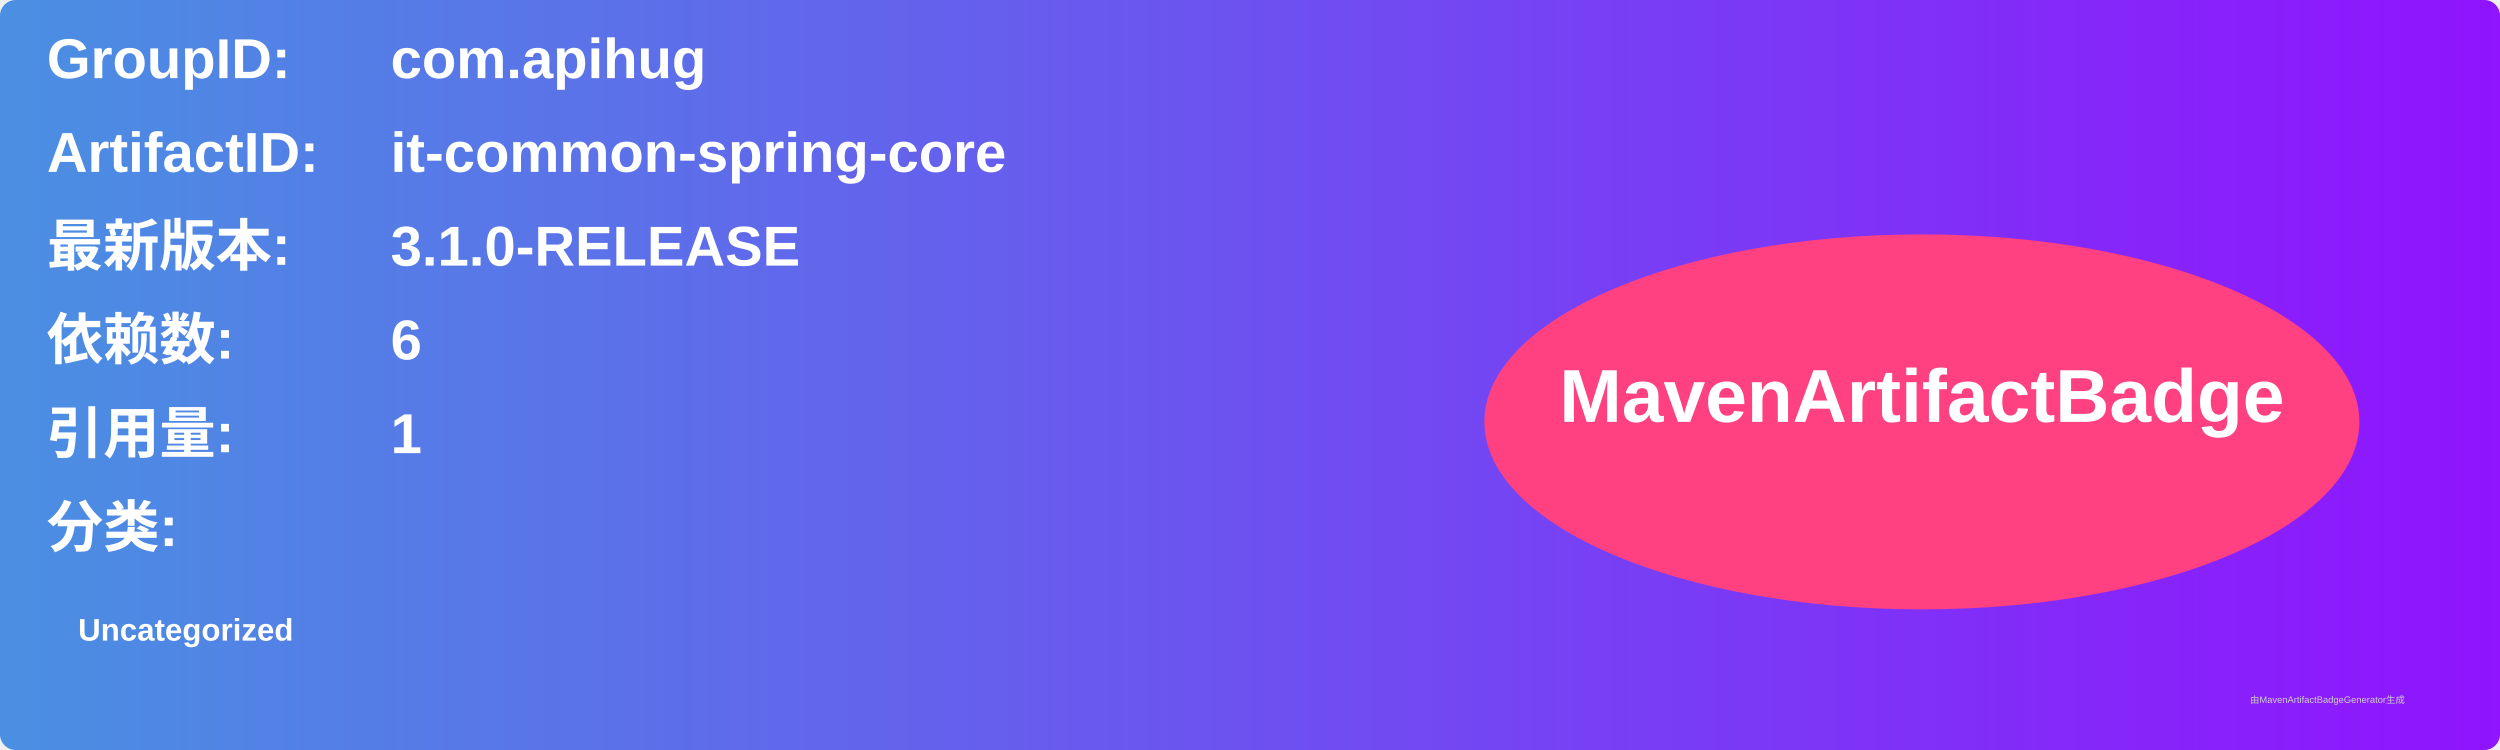
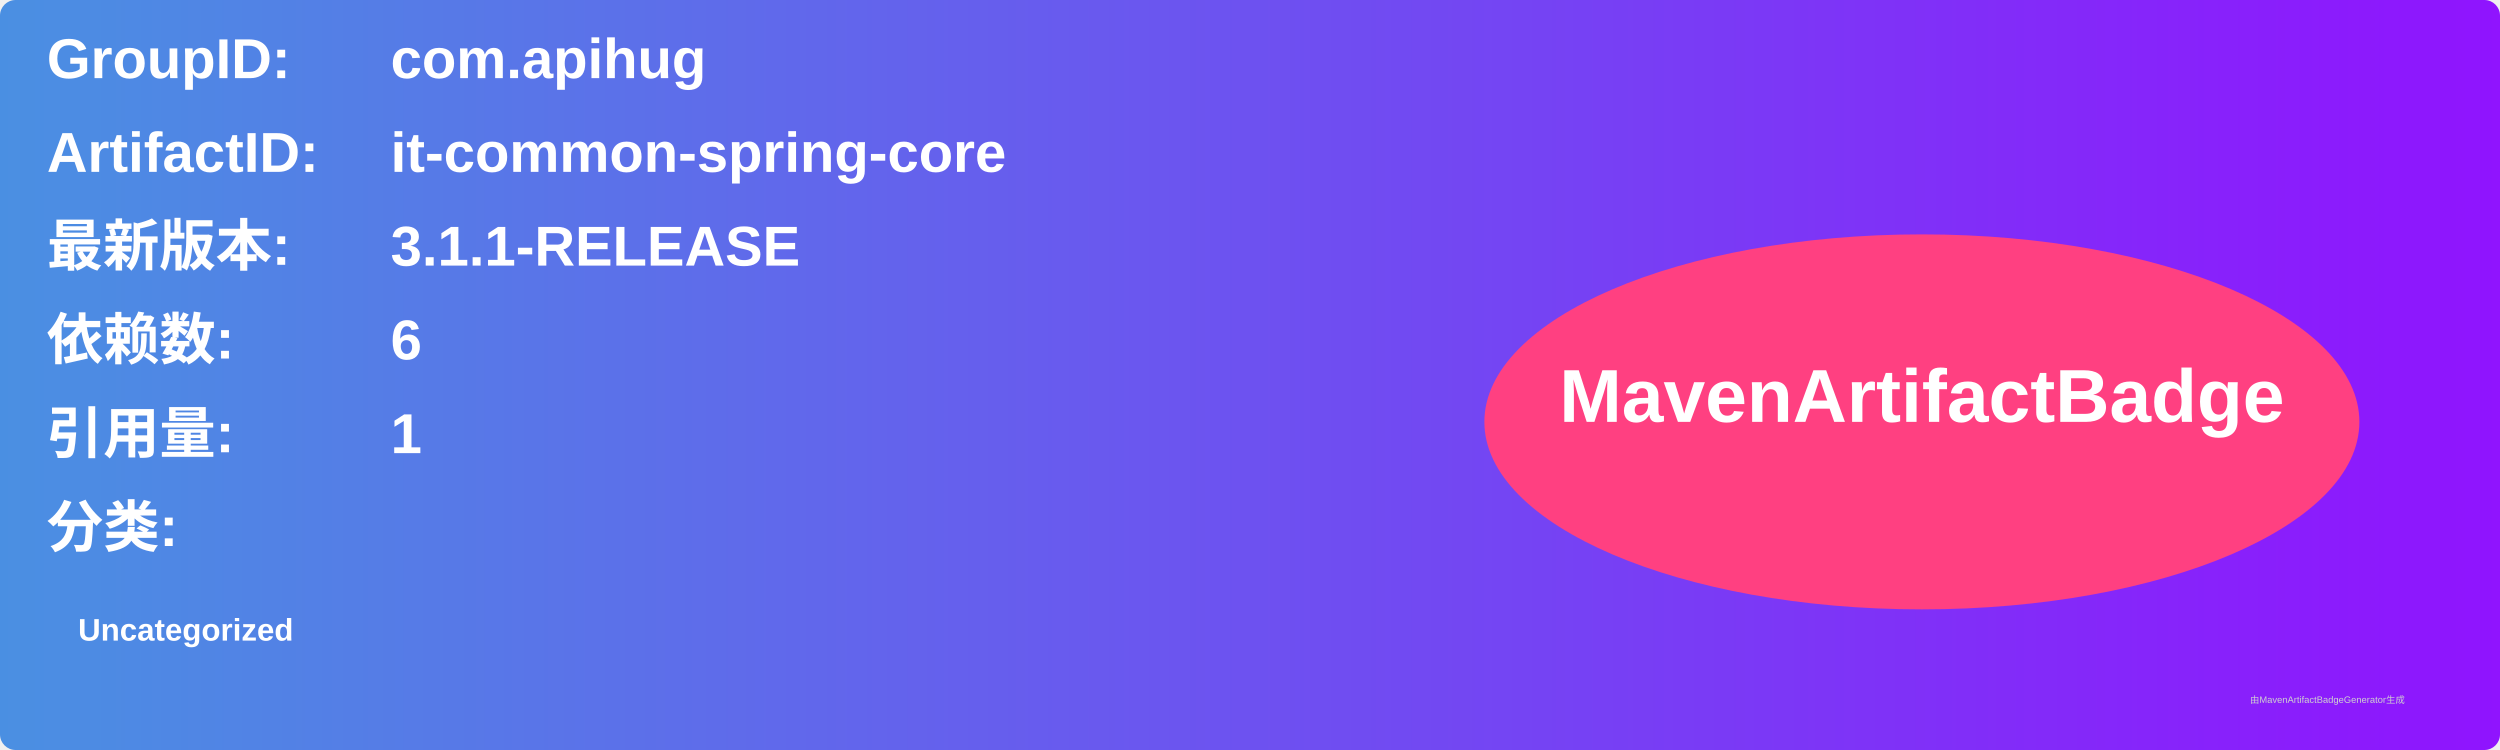
<svg xmlns="http://www.w3.org/2000/svg" width="800" height="240" viewBox="0 0 800 240">
  <linearGradient id="grad" x1="0%" y1="0%" x2="100%" y2="0%">
    <stop offset="0%" stop-color="#4a90e2" />
    <stop offset="100%" stop-color="#9013fe" />
  </linearGradient>
  <rect width="100%" height="100%" rx="5" ry="5" fill="url(#grad)" />
  <g transform="translate(15, 15)">
    <text x="0" y="10" font-family="Arial" font-size="18" fill="white" font-weight="bold" width="260">GroupID:</text>
    <text x="110" y="10" font-family="Arial" font-size="18" fill="white" font-weight="bold" width="460">com.apihug</text>
    <text x="0" y="40" font-family="Arial" font-size="18" fill="white" font-weight="bold" width="260">ArtifactID:</text>
    <text x="110" y="40" font-family="Arial" font-size="18" fill="white" font-weight="bold" width="460">it-common-spring-core</text>
    <text x="0" y="70" font-family="Arial" font-size="18" fill="white" font-weight="bold">最新版本:</text>
    <text x="110" y="70" font-family="Arial" font-size="18" fill="white" font-weight="bold">
-       <tspan font-weight="bold">3.1.0-RELEASE</tspan>
+       <tspan font-weight="bold">3.1.1-RELEASE</tspan>
    </text>
    <text x="0" y="100" font-family="Arial" font-size="18" fill="white" font-weight="bold">依赖数: </text>
    <text x="110" y="100" font-family="Arial" font-size="18" fill="white">
      <tspan font-weight="bold">6</tspan>
    </text>
    <text x="0" y="130" font-family="Arial" font-size="18" fill="white" font-weight="bold">引用量: </text>
    <text x="110" y="130" font-family="Arial" font-size="18" fill="white">
      <tspan font-weight="bold">1</tspan>
    </text>
    <text x="0" y="160" font-family="Arial" font-size="18" fill="white" font-weight="bold">分类:</text>
    <text x="10" y="190" font-family="Arial" font-size="10" fill="white">
      <tspan font-weight="bold">Uncategorized</tspan>
    </text>
    <ellipse cx="600" cy="120" rx="140" ry="60" fill="#ff4081" />
    <text x="600" y="120" text-anchor="middle" font-family="Arial" font-size="24" fill="white" font-weight="bold">MavenArtifactBadge</text>
  </g>
  <text x="720" y="225" font-family="Arial" font-size="3" fill="#d0d0d0">由MavenArtifactBadgeGenerator生成</text>
</svg>
